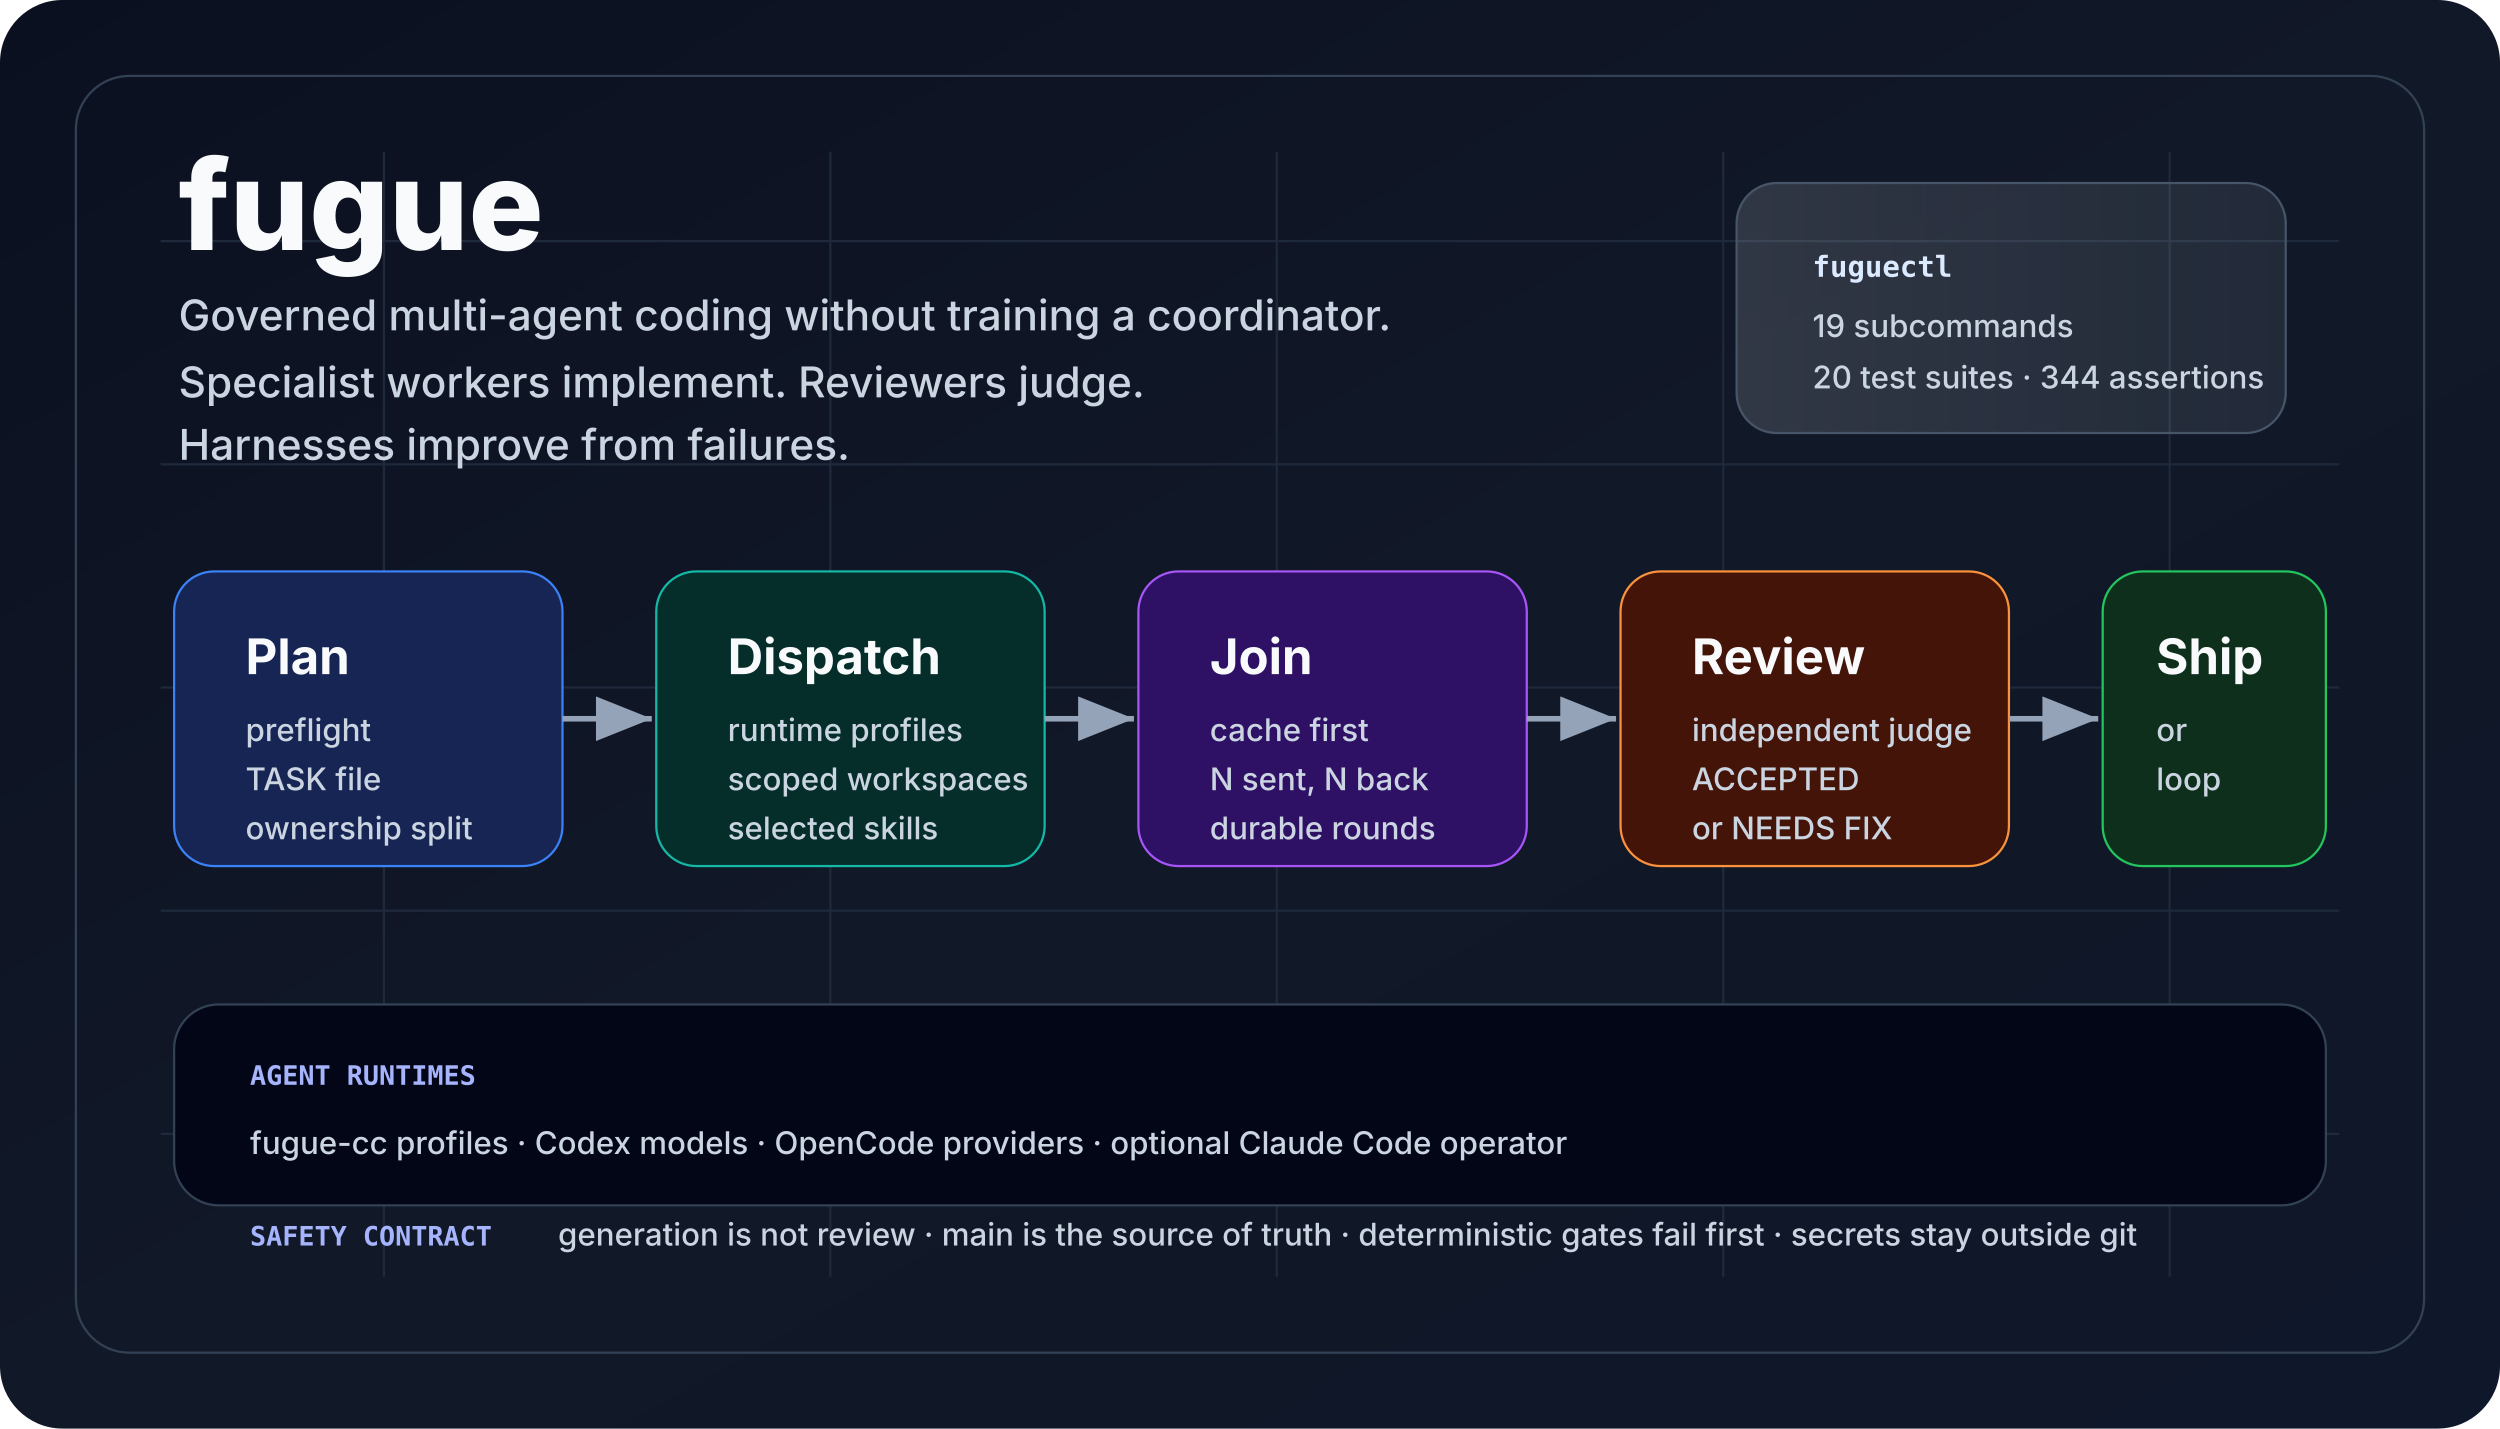
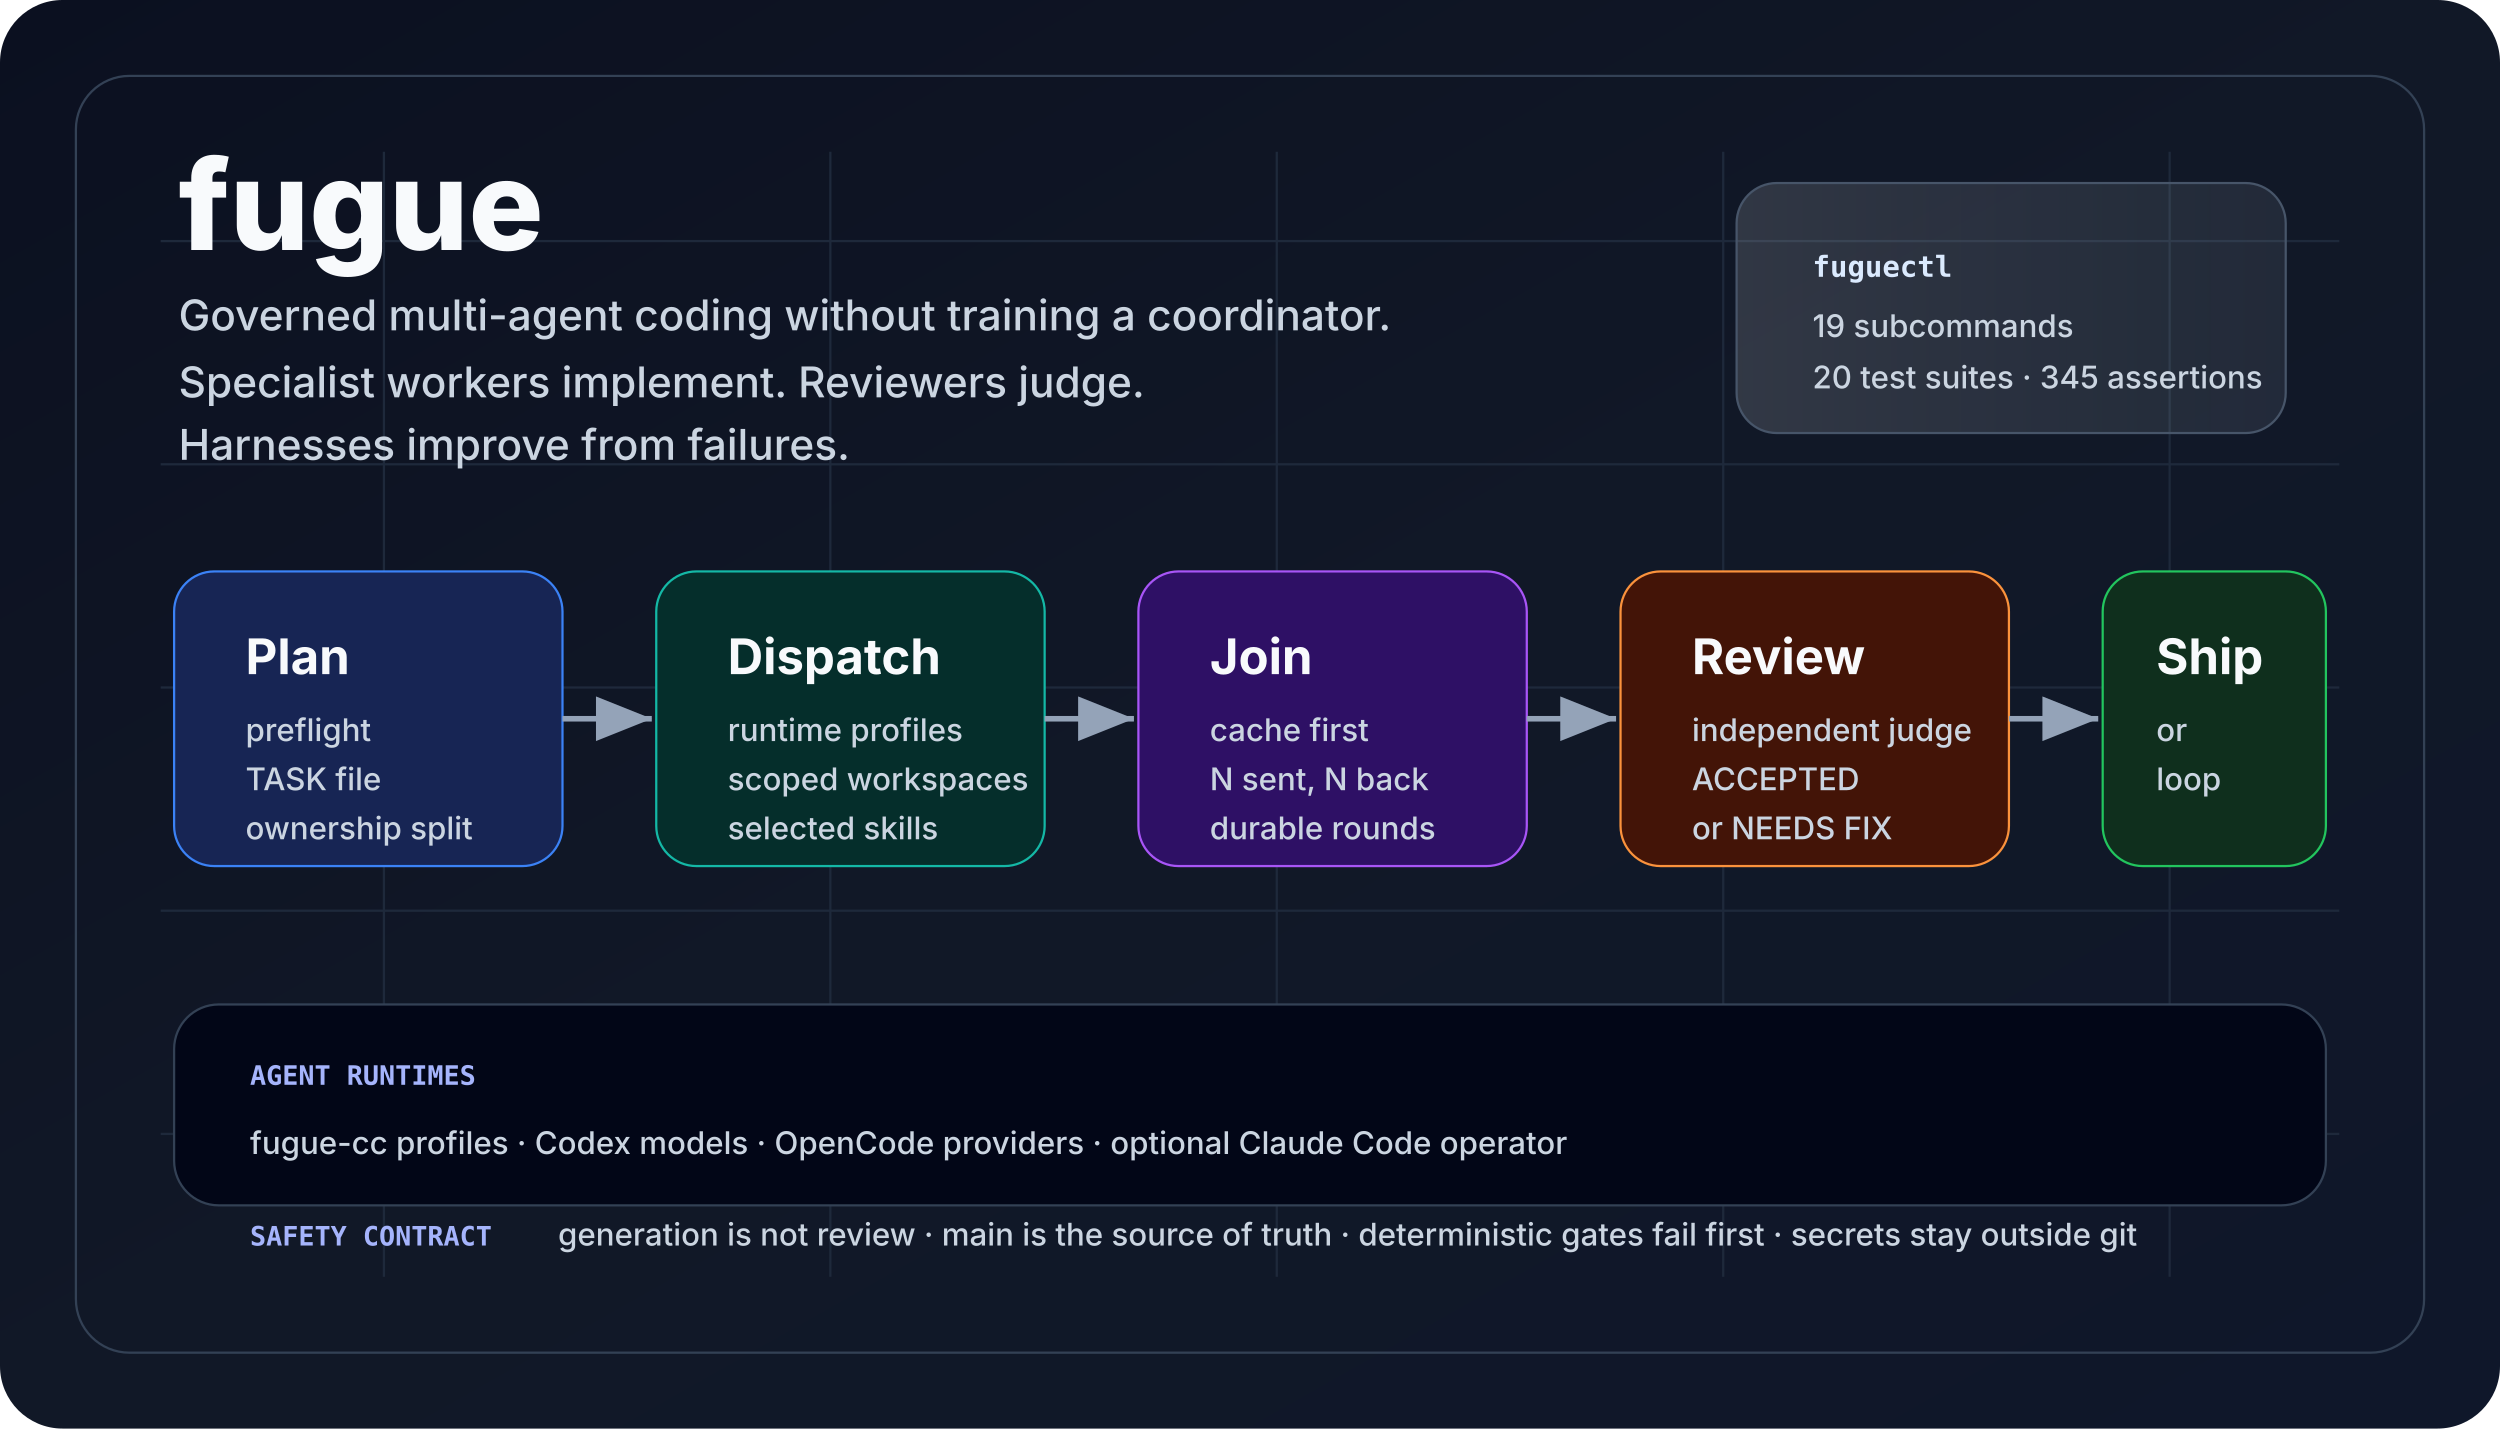
<svg xmlns="http://www.w3.org/2000/svg" viewBox="0 0 1120 640" role="img" aria-labelledby="title desc">
  <defs>
    <linearGradient id="bg" x1="0" x2="1" y1="0" y2="1">
      <stop offset="0" stop-color="#0b1020" />
      <stop offset="0.5" stop-color="#111827" />
      <stop offset="1" stop-color="#0f172a" />
    </linearGradient>
    <linearGradient id="panel" x1="0" x2="1">
      <stop offset="0" stop-color="#f8fafc" stop-opacity="0.14" />
      <stop offset="1" stop-color="#e0f2fe" stop-opacity="0.08" />
    </linearGradient>
    <marker id="arrow" markerWidth="12" markerHeight="12" refX="10" refY="4" orient="auto">
      <path d="M0,0 L10,4 L0,8 Z" fill="#94a3b8" />
    </marker>
    <style>
      .title {
        font:
          800 56px -apple-system,
          BlinkMacSystemFont,
          "Segoe UI",
          sans-serif;
        fill: #f8fafc;
        letter-spacing: 0;
      }
      .tag {
        font:
          500 19px -apple-system,
          BlinkMacSystemFont,
          "Segoe UI",
          sans-serif;
        fill: #cbd5e1;
        letter-spacing: 0;
      }
      .cardTitle {
        font:
          750 22px -apple-system,
          BlinkMacSystemFont,
          "Segoe UI",
          sans-serif;
        fill: #f8fafc;
        letter-spacing: 0;
      }
      .cardText {
        font:
          500 14px -apple-system,
          BlinkMacSystemFont,
          "Segoe UI",
          sans-serif;
        fill: #cbd5e1;
        letter-spacing: 0;
      }
      .tiny {
        font:
          600 12px ui-monospace,
          SFMono-Regular,
          Menlo,
          Consolas,
          monospace;
        fill: #a5b4fc;
        letter-spacing: 0;
      }
      .chip {
        font:
          700 13px ui-monospace,
          SFMono-Regular,
          Menlo,
          Consolas,
          monospace;
        fill: #dbeafe;
        letter-spacing: 0;
      }
    </style>
  </defs>
  <rect width="1120" height="640" rx="28" fill="url(#bg)" />
  <path d="M72 108 H1048 M72 208 H1048 M72 308 H1048 M72 408 H1048 M72 508 H1048 M172 68 V572 M372 68 V572 M572 68 V572 M772 68 V572 M972 68 V572" stroke="#1e293b" stroke-width="1" />
  <rect x="34" y="34" width="1052" height="572" rx="24" fill="none" stroke="#334155" />
  <text x="80" y="112" class="title">fugue</text>
  <text x="80" y="148" class="tag">
    Governed multi-agent coding without training a coordinator.
  </text>
  <text x="80" y="178" class="tag">
    Specialist workers implement. Reviewers judge.
  </text>
  <text x="80" y="206" class="tag">Harnesses improve from failures.</text>
  <rect x="778" y="82" width="246" height="112" rx="18" fill="url(#panel)" stroke="#475569" />
  <text x="812" y="124" class="chip">fuguectl</text>
  <text x="812" y="151" class="cardText">19 subcommands</text>
-   <text x="812" y="174" class="cardText">20 test suites · 344 assertions</text>
+   <text x="812" y="174" class="cardText">20 test suites · 345 assertions</text>
  <rect x="78" y="256" width="174" height="132" rx="18" fill="#172554" stroke="#3b82f6" />
  <text x="110" y="302" class="cardTitle">Plan</text>
  <text x="110" y="332" class="cardText">preflight</text>
  <text x="110" y="354" class="cardText">TASK file</text>
  <text x="110" y="376" class="cardText">ownership split</text>
  <rect x="294" y="256" width="174" height="132" rx="18" fill="#052e2b" stroke="#14b8a6" />
  <text x="326" y="302" class="cardTitle">Dispatch</text>
  <text x="326" y="332" class="cardText">runtime profiles</text>
  <text x="326" y="354" class="cardText">scoped workspaces</text>
  <text x="326" y="376" class="cardText">selected skills</text>
  <rect x="510" y="256" width="174" height="132" rx="18" fill="#2e1065" stroke="#a855f7" />
  <text x="542" y="302" class="cardTitle">Join</text>
  <text x="542" y="332" class="cardText">cache first</text>
  <text x="542" y="354" class="cardText">N sent, N back</text>
  <text x="542" y="376" class="cardText">durable rounds</text>
  <rect x="726" y="256" width="174" height="132" rx="18" fill="#431407" stroke="#fb923c" />
  <text x="758" y="302" class="cardTitle">Review</text>
  <text x="758" y="332" class="cardText">independent judge</text>
  <text x="758" y="354" class="cardText">ACCEPTED</text>
  <text x="758" y="376" class="cardText">or NEEDS FIX</text>
  <rect x="942" y="256" width="100" height="132" rx="18" fill="#0f2f1d" stroke="#22c55e" />
  <text x="966" y="302" class="cardTitle">Ship</text>
  <text x="966" y="332" class="cardText">or</text>
  <text x="966" y="354" class="cardText">loop</text>
  <line x1="252" y1="322" x2="292" y2="322" stroke="#94a3b8" stroke-width="2.5" marker-end="url(#arrow)" />
  <line x1="468" y1="322" x2="508" y2="322" stroke="#94a3b8" stroke-width="2.5" marker-end="url(#arrow)" />
  <line x1="684" y1="322" x2="724" y2="322" stroke="#94a3b8" stroke-width="2.5" marker-end="url(#arrow)" />
  <line x1="900" y1="322" x2="940" y2="322" stroke="#94a3b8" stroke-width="2.5" marker-end="url(#arrow)" />
  <rect x="78" y="450" width="964" height="90" rx="20" fill="#020617" stroke="#334155" />
  <text x="112" y="486" class="tiny">AGENT RUNTIMES</text>
  <text x="112" y="517" class="cardText">
    fugue-cc profiles · Codex models · OpenCode providers · optional Claude Code
    operator
  </text>
  <text x="112" y="558" class="tiny">SAFETY CONTRACT</text>
  <text x="250" y="558" class="cardText">
    generation is not review · main is the source of truth · deterministic gates
    fail first · secrets stay outside git
  </text>
</svg>
